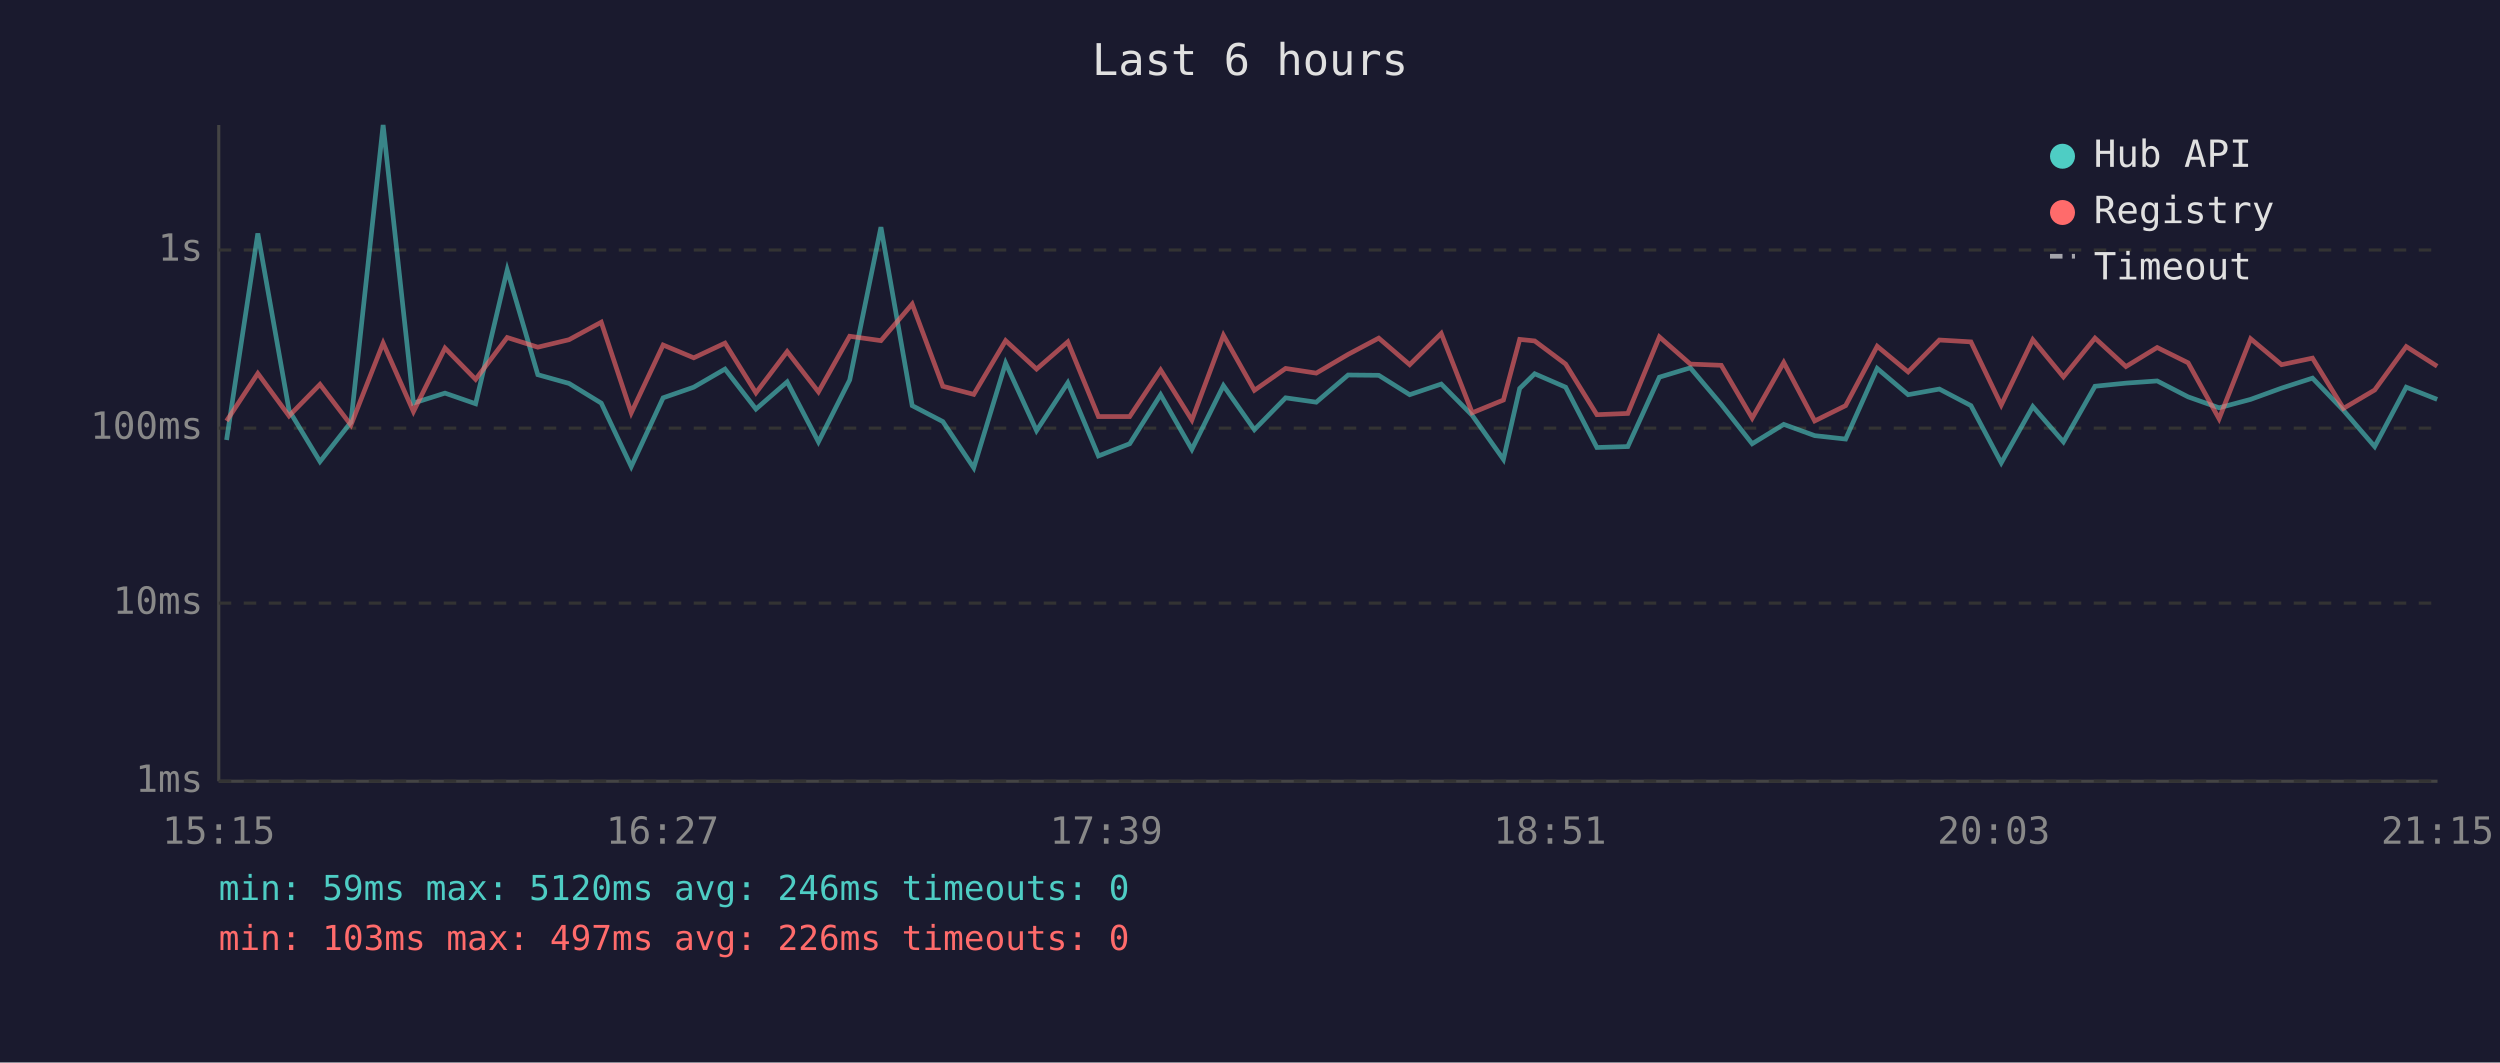
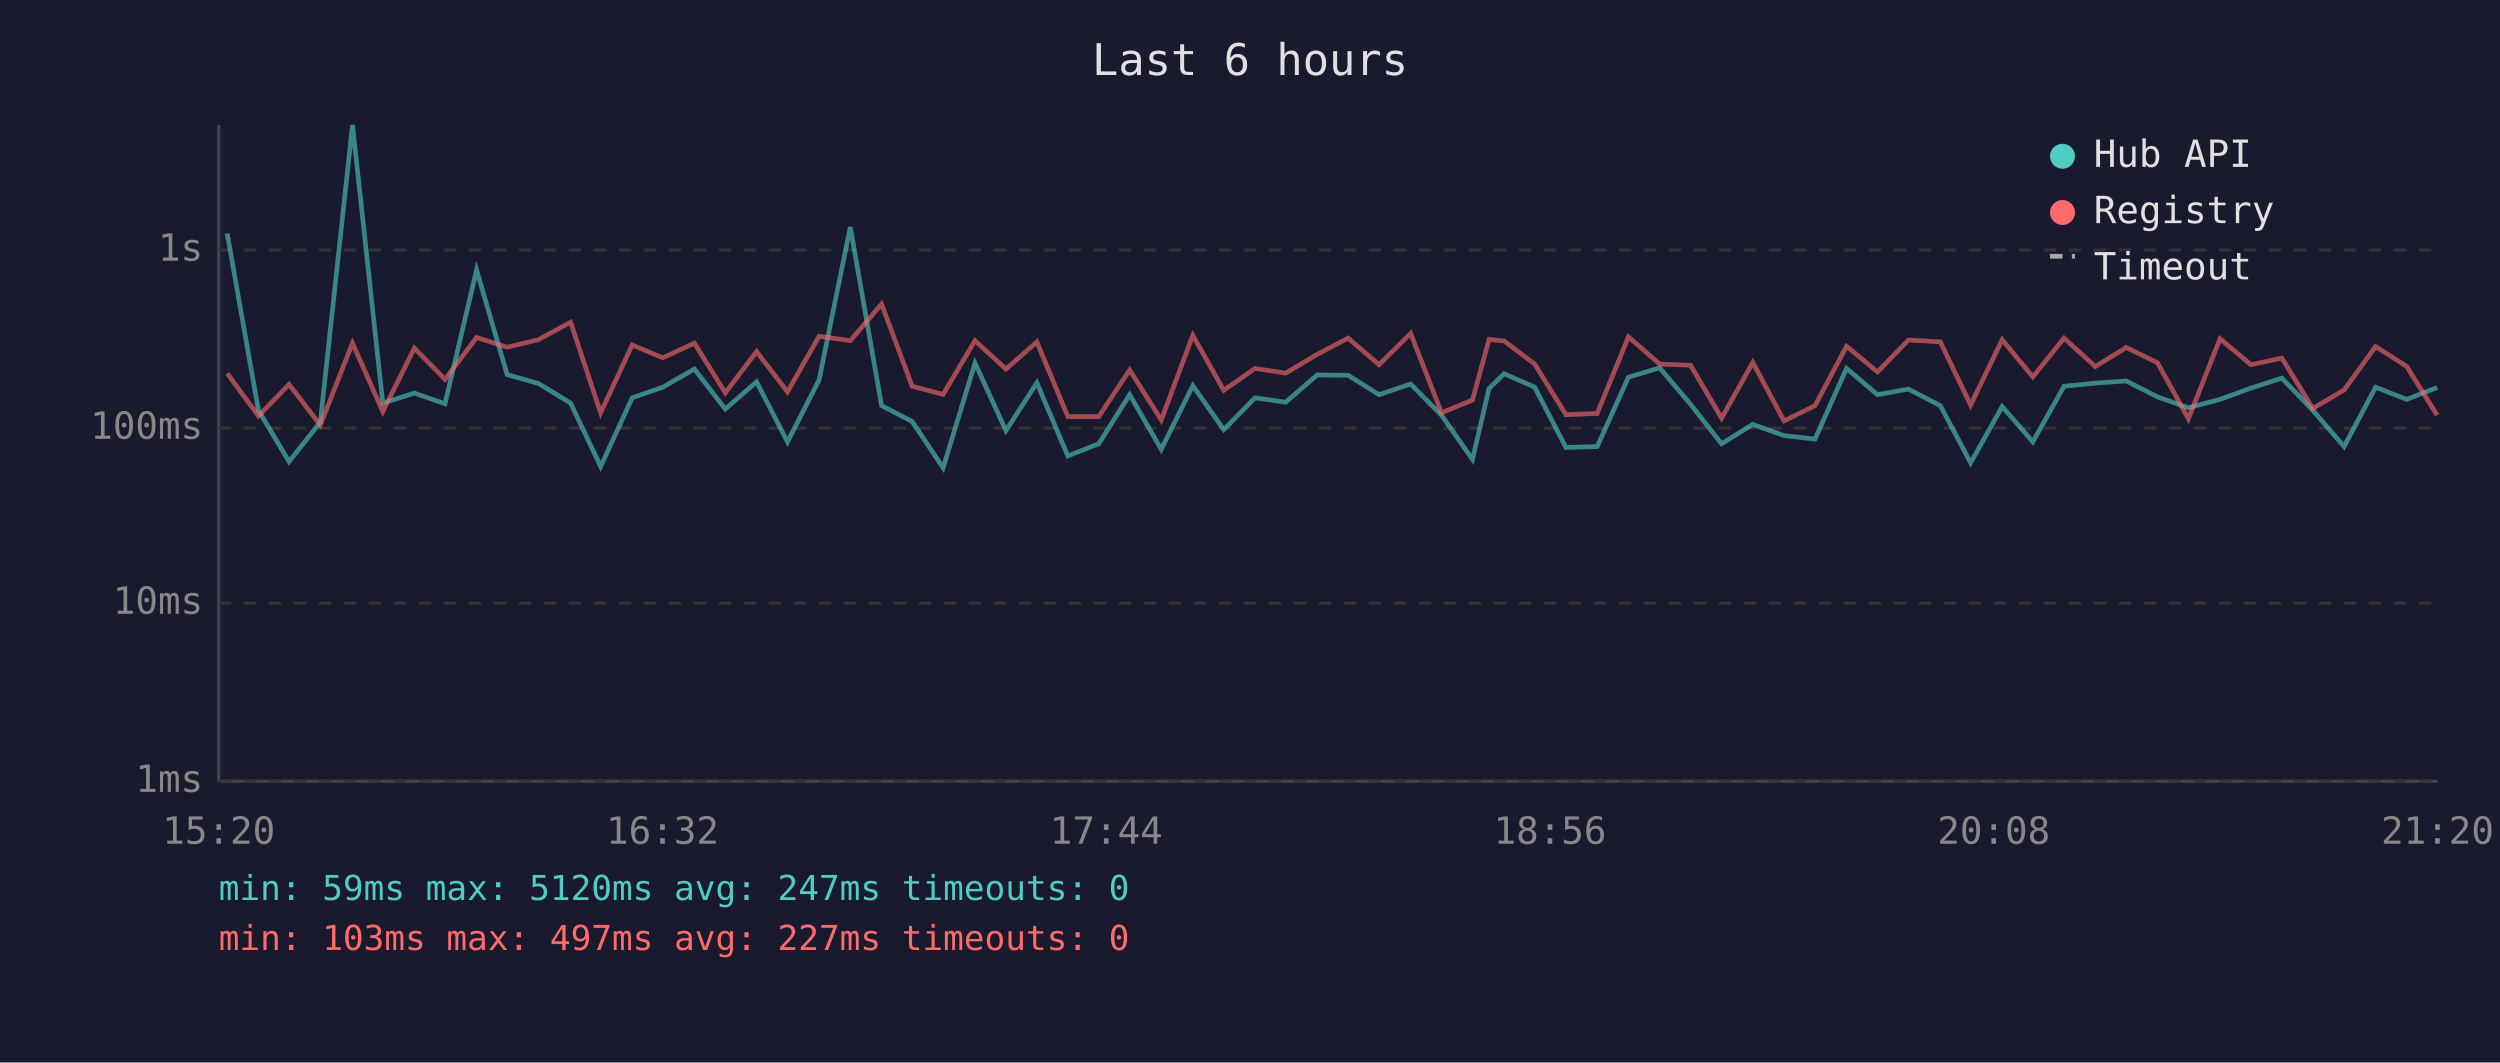
<svg xmlns="http://www.w3.org/2000/svg" viewBox="0 0 800 340" font-family="monospace" font-size="12">
  <rect width="800" height="340" fill="#1a1a2e" />
  <text x="400" y="24" fill="#e0e0e0" font-size="14" text-anchor="middle">Last 6 hours</text>
  <line x1="70" y1="40" x2="70" y2="250" stroke="#444" stroke-width="1" />
  <line x1="70" y1="250" x2="780" y2="250" stroke="#444" stroke-width="1" />
  <line x1="70" y1="250" x2="780" y2="250" stroke="#333" stroke-width="1" stroke-dasharray="4" />
  <text x="65" y="250" fill="#888" text-anchor="end" dominant-baseline="middle">1ms</text>
  <line x1="70" y1="193" x2="780" y2="193" stroke="#333" stroke-width="1" stroke-dasharray="4" />
  <text x="65" y="193" fill="#888" text-anchor="end" dominant-baseline="middle">10ms</text>
  <line x1="70" y1="137" x2="780" y2="137" stroke="#333" stroke-width="1" stroke-dasharray="4" />
  <text x="65" y="137" fill="#888" text-anchor="end" dominant-baseline="middle">100ms</text>
  <line x1="70" y1="80" x2="780" y2="80" stroke="#333" stroke-width="1" stroke-dasharray="4" />
  <text x="65" y="80" fill="#888" text-anchor="end" dominant-baseline="middle">1s</text>
-   <text x="70" y="270" fill="#888" text-anchor="middle">15:15</text>
-   <text x="212" y="270" fill="#888" text-anchor="middle">16:27</text>
-   <text x="354" y="270" fill="#888" text-anchor="middle">17:39</text>
-   <text x="496" y="270" fill="#888" text-anchor="middle">18:51</text>
-   <text x="638" y="270" fill="#888" text-anchor="middle">20:03</text>
-   <text x="780" y="270" fill="#888" text-anchor="middle">21:15</text>
-   <polyline points="72.5,140.8 82.5,74.7 92.5,131.3 102.4,147.7 112.3,135.1 122.6,40.0 132.3,129.0 142.4,125.8 152.2,129.2 162.3,86.4 172.1,119.9 182.1,122.7 192.4,129.0 202.0,149.3 212.2,127.3 222.0,123.9 232.0,118.1 241.9,130.9 251.9,122.2 261.9,141.4 271.9,121.6 281.9,72.7 291.9,129.8 301.7,134.9 311.6,149.7 321.8,116.2 331.7,137.8 341.7,122.5 351.5,145.9 361.5,142.0 371.4,126.3 381.4,143.8 391.5,123.4 401.4,137.5 411.4,127.3 421.2,128.7 431.4,120.0 441.2,120.1 451.1,126.3 461.2,122.9 471.1,132.9 481.1,147.0 486.3,124.3 491.1,119.6 501.0,123.9 511.0,143.2 520.9,142.9 531.0,120.7 540.9,117.7 550.8,129.4 560.7,142.0 570.8,135.8 580.7,139.4 590.6,140.5 600.7,117.9 610.6,126.3 620.6,124.5 630.7,129.8 640.4,148.1 650.5,130.1 660.3,141.4 670.4,123.6 680.3,122.6 690.3,121.9 700.2,127.0 710.1,130.5 720.2,127.8 730.1,124.2 740.0,121.0 749.9,131.3 759.9,142.9 770.0,123.9 779.9,127.8" fill="none" stroke="#4ecdc4" stroke-width="1.5" opacity="0.6" />
-   <polyline points="72.5,134.7 82.5,119.5 92.5,133.1 102.4,123.0 112.3,136.0 122.6,109.8 132.3,131.7 142.4,111.4 152.2,121.4 162.3,108.0 172.1,111.1 182.1,108.7 192.4,103.1 202.0,132.1 212.2,110.4 222.0,114.5 232.0,109.8 241.9,125.7 251.9,112.5 261.9,125.4 271.9,107.6 281.9,109.0 291.9,97.3 301.7,123.6 311.6,126.2 321.8,109.0 331.7,118.1 341.7,109.4 351.5,133.3 361.5,133.3 371.4,118.4 381.4,134.4 391.5,107.3 401.4,124.9 411.4,117.9 421.2,119.4 431.4,113.4 441.2,108.2 451.1,116.7 461.2,106.7 471.1,132.1 481.1,128.0 486.3,108.6 491.1,109.1 501.0,116.5 511.0,132.7 520.9,132.3 531.0,107.8 540.9,116.5 550.8,116.9 560.7,133.8 570.8,116.0 580.7,134.7 590.6,129.8 600.7,110.8 610.6,119.0 620.6,108.8 630.7,109.4 640.4,129.6 650.5,108.7 660.3,120.6 670.4,108.2 680.3,117.3 690.3,111.2 700.2,116.1 710.1,134.0 720.2,108.4 730.1,116.7 740.0,114.6 749.9,130.7 759.9,124.8 770.0,110.9 779.9,117.2" fill="none" stroke="#ff6b6b" stroke-width="1.5" opacity="0.6" />
+   <text x="70" y="270" fill="#888" text-anchor="middle">15:20</text>
+   <text x="212" y="270" fill="#888" text-anchor="middle">16:32</text>
+   <text x="354" y="270" fill="#888" text-anchor="middle">17:44</text>
+   <text x="496" y="270" fill="#888" text-anchor="middle">18:56</text>
+   <text x="638" y="270" fill="#888" text-anchor="middle">20:08</text>
+   <text x="780" y="270" fill="#888" text-anchor="middle">21:20</text>
+   <polyline points="72.7,74.7 82.7,131.3 92.5,147.7 102.5,135.1 112.8,40.0 122.5,129.0 132.6,125.8 142.4,129.2 152.5,86.4 162.3,119.9 172.3,122.7 182.6,129.0 192.2,149.3 202.3,127.3 212.1,123.9 222.2,118.1 232.1,130.9 242.1,122.2 252.0,141.4 262.1,121.6 272.1,72.7 282.1,129.8 291.9,134.9 301.8,149.7 312.0,116.2 321.9,137.8 331.8,122.5 341.7,145.9 351.6,142.0 361.5,126.3 371.6,143.8 381.7,123.4 391.6,137.5 401.6,127.3 411.4,128.7 421.5,120.0 431.4,120.1 441.3,126.3 451.4,122.9 461.3,132.9 471.2,147.0 476.5,124.3 481.3,119.6 491.1,123.9 501.1,143.2 511.1,142.9 521.1,120.7 531.1,117.7 541.0,129.4 550.9,142.0 560.9,135.8 570.9,139.4 580.8,140.5 590.9,117.9 600.8,126.3 610.7,124.5 620.9,129.8 630.6,148.1 640.7,130.1 650.5,141.4 660.5,123.6 670.5,122.6 680.4,121.9 690.4,127.0 700.3,130.5 710.4,127.8 720.3,124.2 730.2,121.0 740.1,131.3 750.1,142.9 760.2,123.9 770.1,127.8 779.9,124.0" fill="none" stroke="#4ecdc4" stroke-width="1.5" opacity="0.6" />
+   <polyline points="72.7,119.5 82.7,133.1 92.5,123.0 102.5,136.0 112.8,109.8 122.5,131.7 132.6,111.4 142.4,121.4 152.5,108.0 162.3,111.1 172.3,108.7 182.6,103.1 192.2,132.1 202.3,110.4 212.1,114.5 222.2,109.8 232.1,125.7 242.1,112.5 252.0,125.4 262.1,107.6 272.1,109.0 282.1,97.3 291.9,123.6 301.8,126.2 312.0,109.0 321.9,118.1 331.8,109.4 341.7,133.3 351.6,133.3 361.5,118.4 371.6,134.4 381.7,107.3 391.6,124.9 401.6,117.9 411.4,119.4 421.5,113.4 431.4,108.2 441.3,116.7 451.4,106.7 461.3,132.1 471.2,128.0 476.5,108.6 481.3,109.1 491.1,116.5 501.1,132.7 511.1,132.3 521.1,107.8 531.1,116.5 541.0,116.9 550.9,133.8 560.9,116.0 570.9,134.7 580.8,129.8 590.9,110.8 600.8,119.0 610.7,108.8 620.9,109.4 630.6,129.6 640.7,108.7 650.5,120.6 660.5,108.2 670.5,117.3 680.4,111.2 690.4,116.1 700.3,134.0 710.4,108.4 720.3,116.7 730.2,114.6 740.1,130.7 750.1,124.8 760.2,110.9 770.1,117.2 779.9,132.9" fill="none" stroke="#ff6b6b" stroke-width="1.5" opacity="0.6" />
  <circle cx="660" cy="50" r="4" fill="#4ecdc4" />
  <text x="670" y="50" fill="#e0e0e0" dominant-baseline="middle">Hub API</text>
  <circle cx="660" cy="68" r="4" fill="#ff6b6b" />
  <text x="670" y="68" fill="#e0e0e0" dominant-baseline="middle">Registry</text>
  <line x1="656" y1="82" x2="664" y2="82" stroke="#e0e0e0" stroke-width="1.5" stroke-dasharray="4,3" opacity="0.7" />
  <text x="670" y="86" fill="#e0e0e0" dominant-baseline="middle">Timeout</text>
-   <text x="70" y="288" fill="#4ecdc4" font-size="11">min: 59ms  max: 5120ms  avg: 246ms  timeouts: 0</text>
-   <text x="70" y="304" fill="#ff6b6b" font-size="11">min: 103ms  max: 497ms  avg: 226ms  timeouts: 0</text>
+   <text x="70" y="288" fill="#4ecdc4" font-size="11">min: 59ms  max: 5120ms  avg: 247ms  timeouts: 0</text>
+   <text x="70" y="304" fill="#ff6b6b" font-size="11">min: 103ms  max: 497ms  avg: 227ms  timeouts: 0</text>
</svg>
